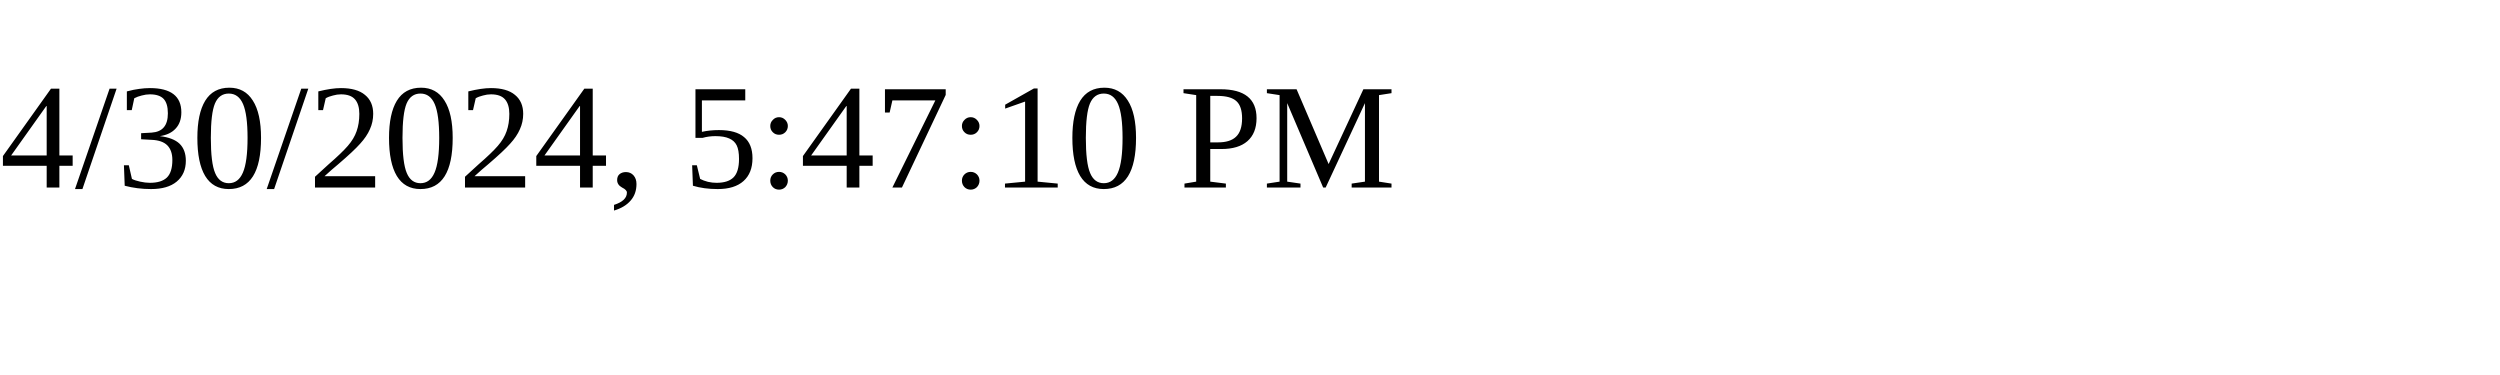
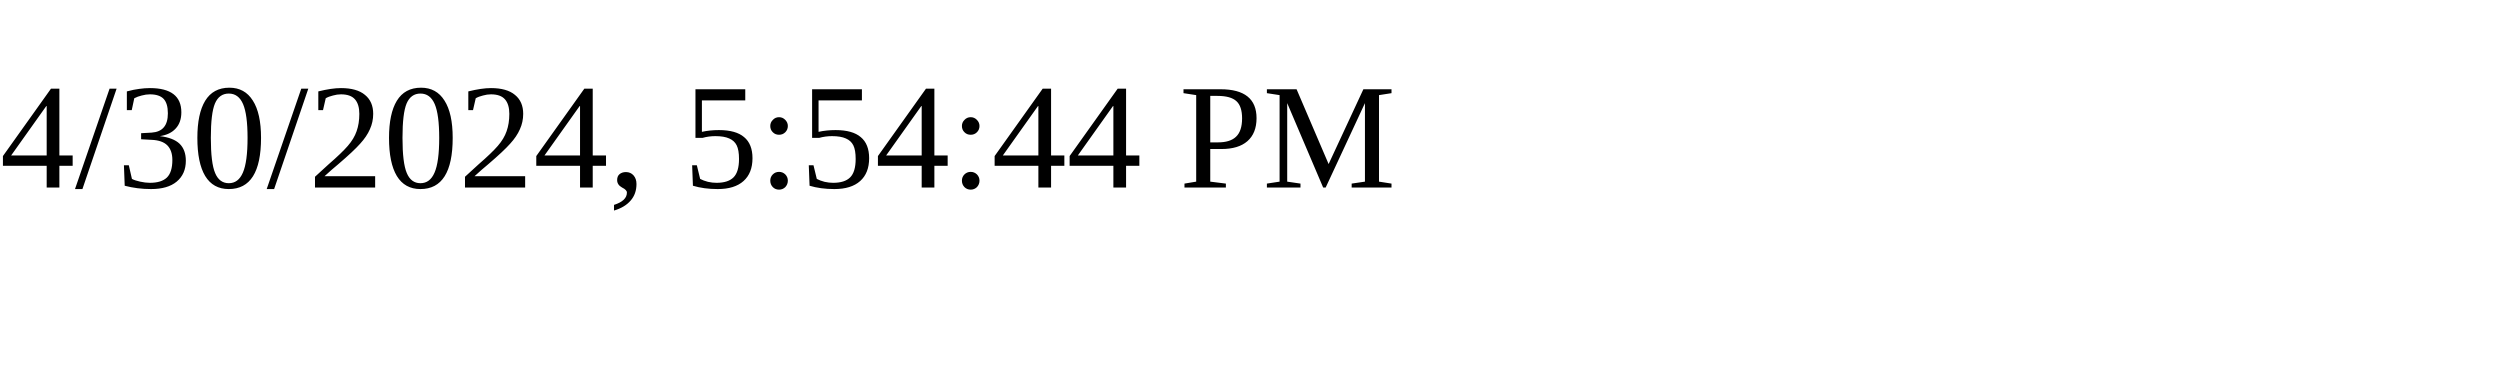
<svg xmlns="http://www.w3.org/2000/svg" height="30" width="200">
-   <text x="0" y="15">4/30/2024, 5:47:10 PM</text>
+   <text x="0" y="15">4/30/2024, 5:54:44 PM</text>
</svg>
